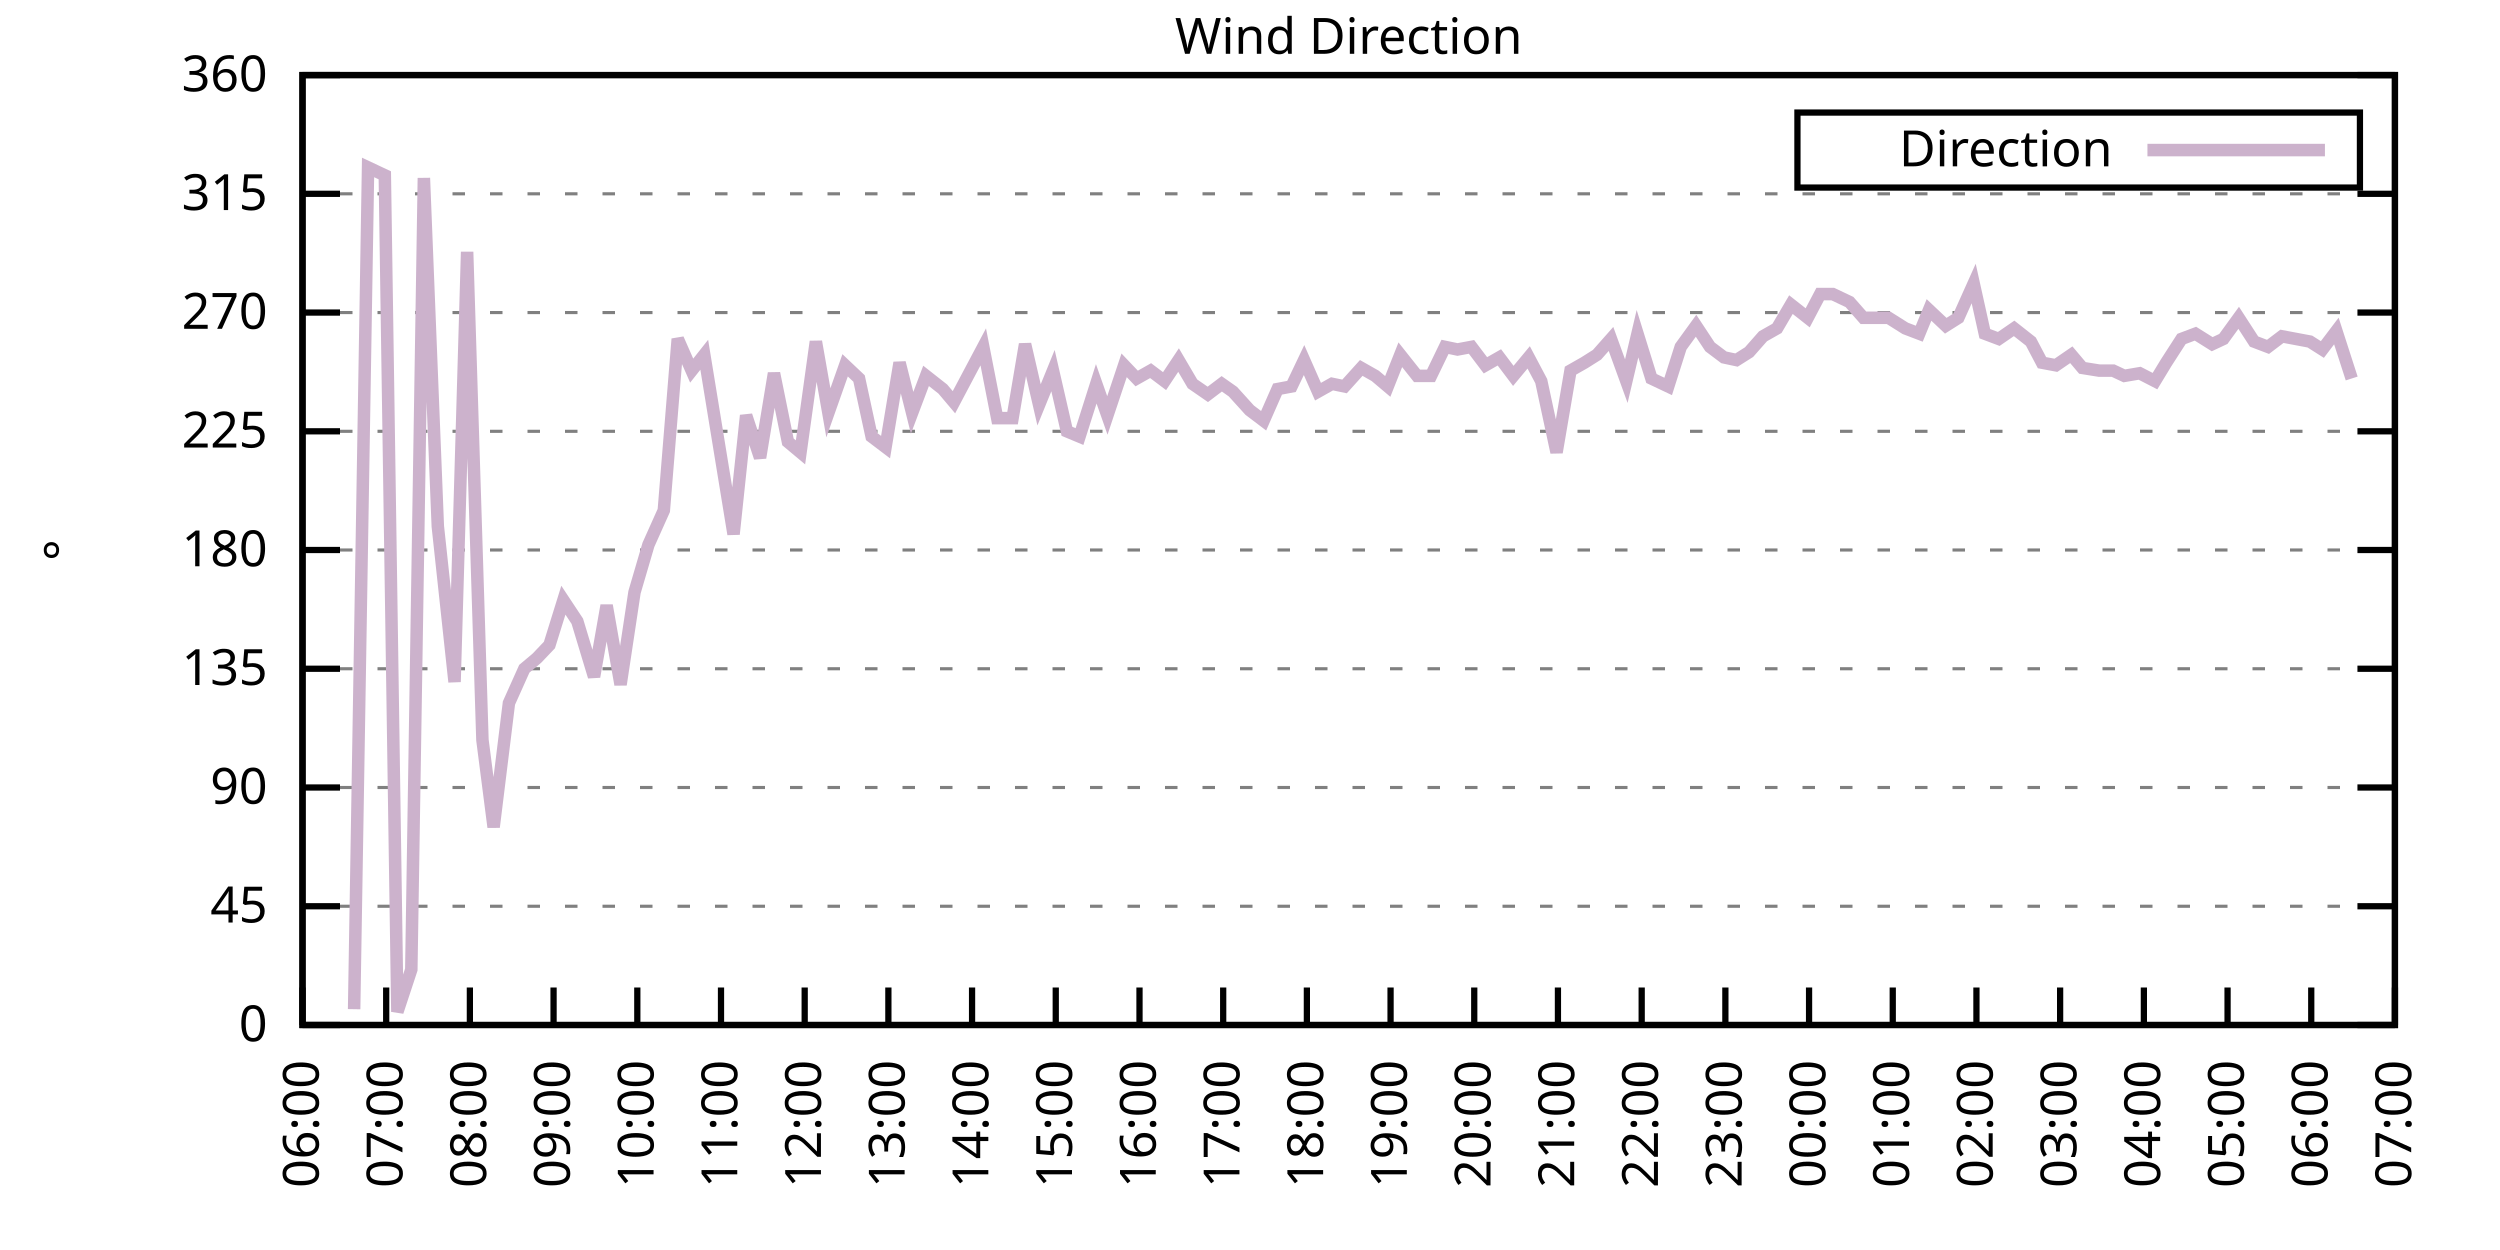
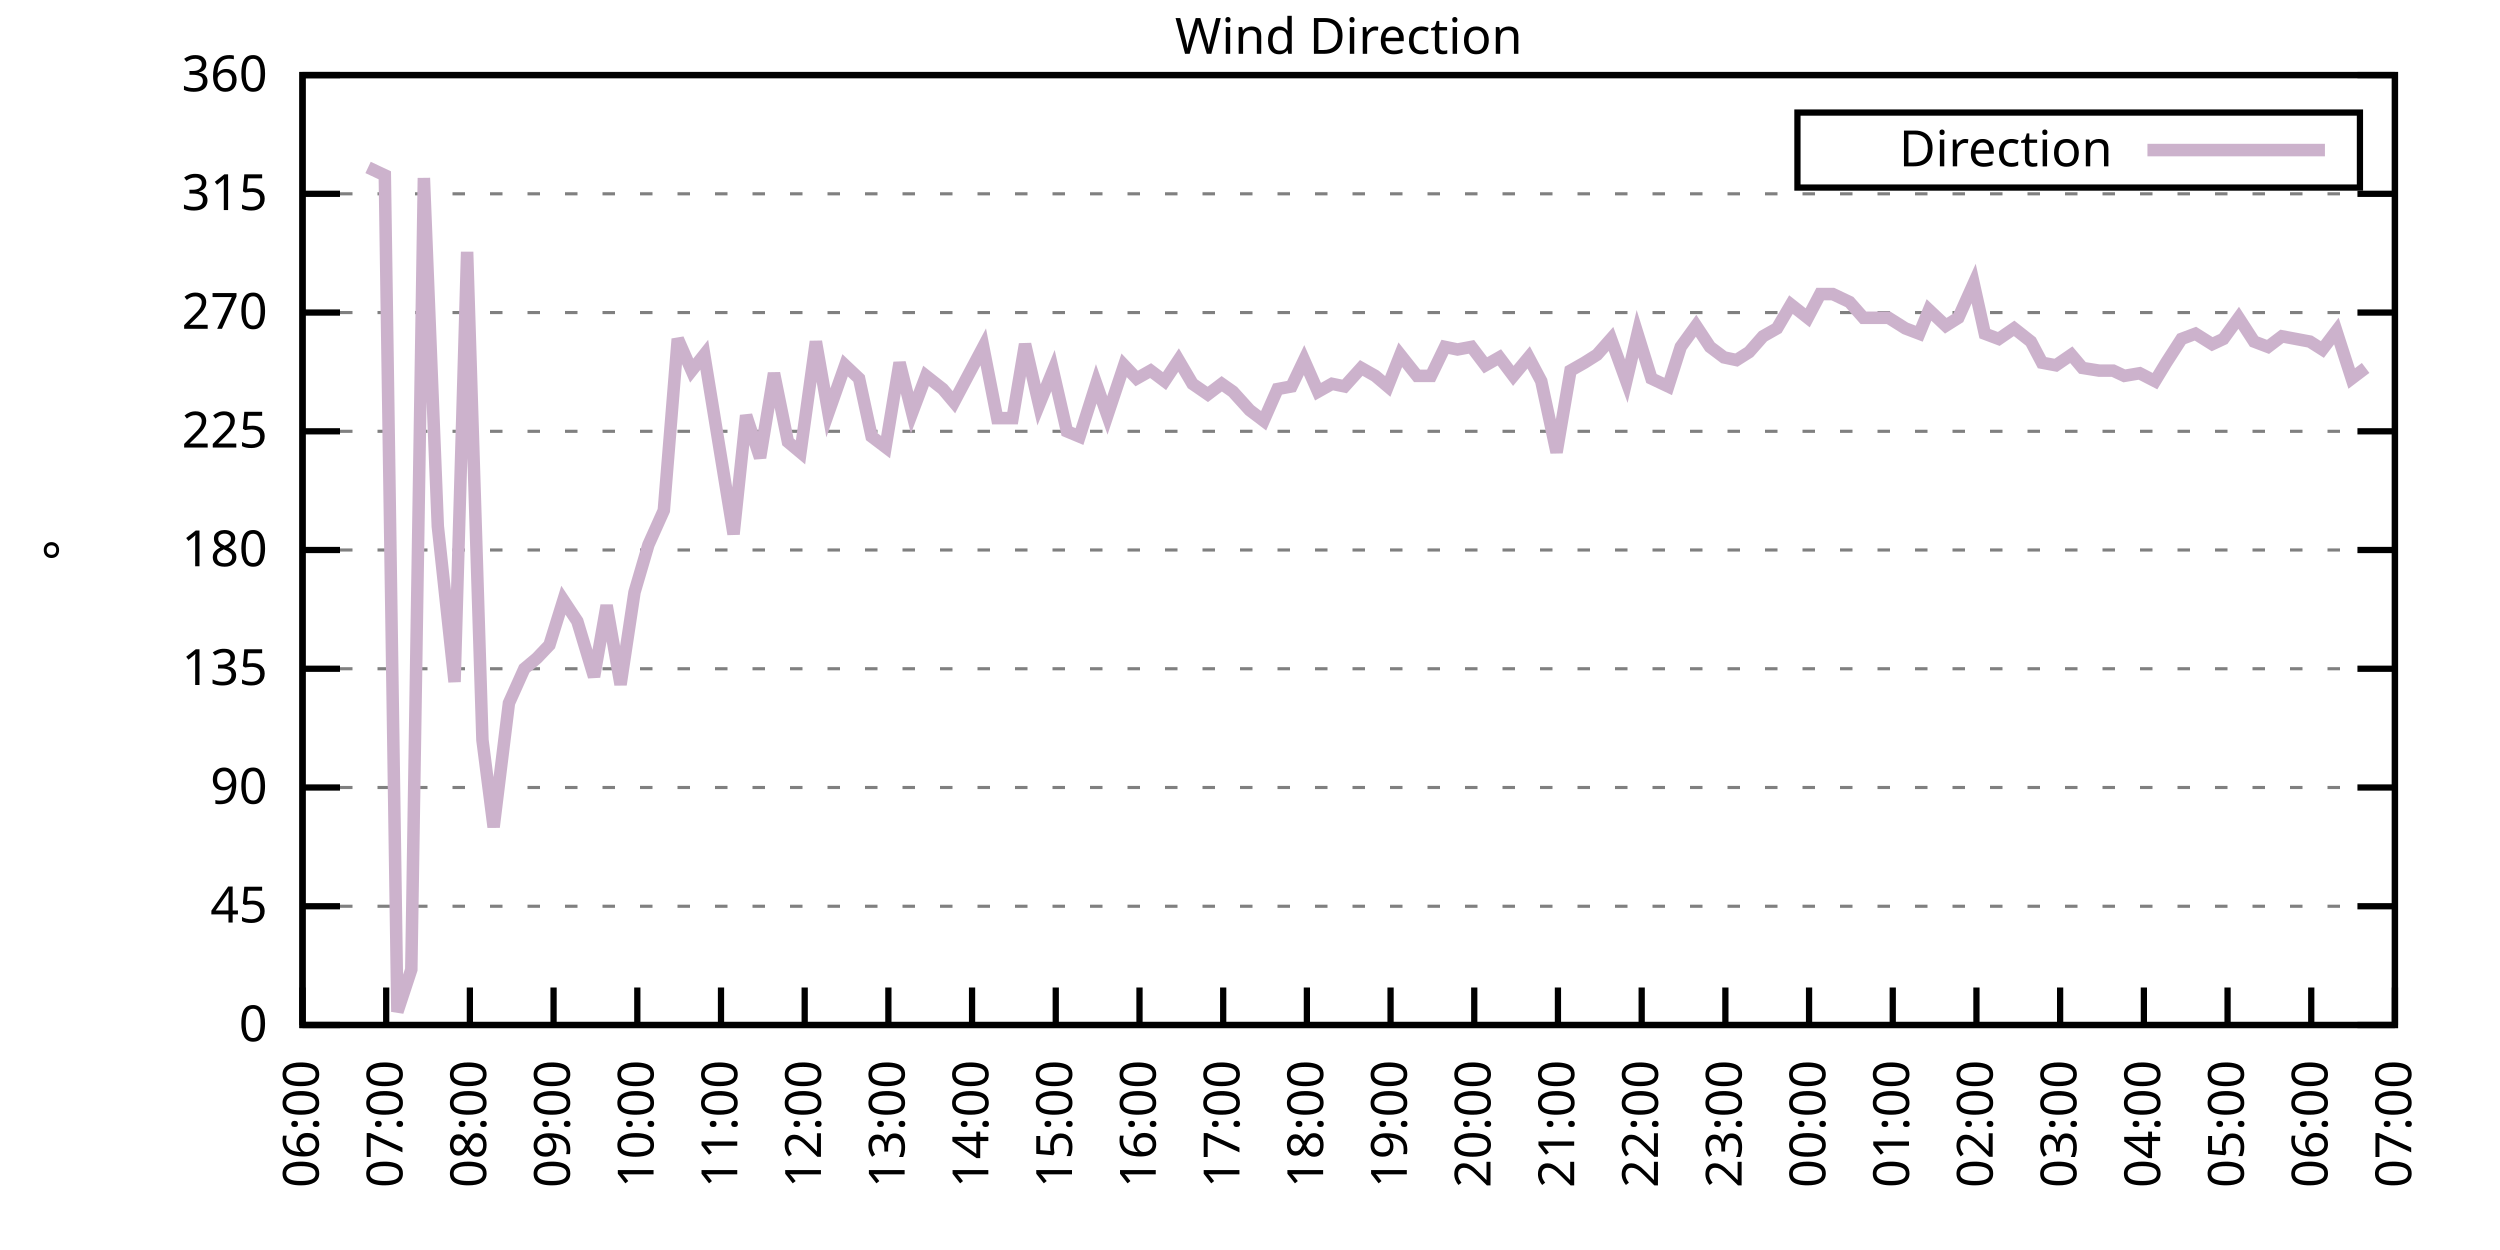
<svg xmlns="http://www.w3.org/2000/svg" xmlns:xlink="http://www.w3.org/1999/xlink" width="400" height="200" viewBox="0 0 400 200">
  <g id="gnuplot_canvas">
    <rect x="0" y="0" width="400" height="200" fill="none" />
    <defs>
      <circle id="gpDot" r="0.5" stroke-width="0.5" stroke="currentColor" />
      <path id="gpPt0" stroke-width="0.333" stroke="currentColor" d="M-1,0 h2 M0,-1 v2" />
      <path id="gpPt1" stroke-width="0.333" stroke="currentColor" d="M-1,-1 L1,1 M1,-1 L-1,1" />
      <path id="gpPt2" stroke-width="0.333" stroke="currentColor" d="M-1,0 L1,0 M0,-1 L0,1 M-1,-1 L1,1 M-1,1 L1,-1" />
      <rect id="gpPt3" stroke-width="0.333" stroke="currentColor" x="-1" y="-1" width="2" height="2" />
      <rect id="gpPt4" stroke-width="0.333" stroke="currentColor" fill="currentColor" x="-1" y="-1" width="2" height="2" />
      <circle id="gpPt5" stroke-width="0.333" stroke="currentColor" cx="0" cy="0" r="1" />
      <use xlink:href="#gpPt5" id="gpPt6" fill="currentColor" stroke="none" />
      <path id="gpPt7" stroke-width="0.333" stroke="currentColor" d="M0,-1.33 L-1.33,0.67 L1.33,0.67 z" />
      <use xlink:href="#gpPt7" id="gpPt8" fill="currentColor" stroke="none" />
      <use xlink:href="#gpPt7" id="gpPt9" stroke="currentColor" transform="rotate(180)" />
      <use xlink:href="#gpPt9" id="gpPt10" fill="currentColor" stroke="none" />
      <use xlink:href="#gpPt3" id="gpPt11" stroke="currentColor" transform="rotate(45)" />
      <use xlink:href="#gpPt11" id="gpPt12" fill="currentColor" stroke="none" />
      <path id="gpPt13" stroke-width="0.333" stroke="currentColor" d="M0,1.330 L1.265,0.411 L0.782,-1.067 L-0.782,-1.076 L-1.265,0.411 z" />
      <use xlink:href="#gpPt13" id="gpPt14" fill="currentColor" stroke="none" />
      <filter id="textbox" filterUnits="objectBoundingBox" x="0" y="0" height="1" width="1">
        <feFlood flood-color="white" flood-opacity="1" result="bgnd" />
        <feComposite in="SourceGraphic" in2="bgnd" operator="atop" />
      </filter>
      <filter id="greybox" filterUnits="objectBoundingBox" x="0" y="0" height="1" width="1">
        <feFlood flood-color="lightgrey" flood-opacity="1" result="grey" />
        <feComposite in="SourceGraphic" in2="grey" operator="atop" />
      </filter>
    </defs>
    <g fill="none" color="white" stroke="currentColor" stroke-width="1.00" stroke-linecap="butt" stroke-linejoin="miter">
</g>
    <g fill="none" color="black" stroke="currentColor" stroke-width="1.00" stroke-linecap="butt" stroke-linejoin="miter">
      <g stroke="none" shape-rendering="crispEdges">
        <polygon fill="rgb(255, 255, 255)" points="48.40,164.00 383.18,164.00 383.18,12.02 48.40,12.02 " />
      </g>
    </g>
    <g fill="none" color="black" stroke="currentColor" stroke-width="1.00" stroke-linecap="butt" stroke-linejoin="miter">
</g>
    <g fill="none" color="black" stroke="black" stroke-width="0.50" stroke-linecap="butt" stroke-linejoin="miter">
</g>
    <g fill="none" color="gray" stroke="currentColor" stroke-width="0.50" stroke-linecap="butt" stroke-linejoin="miter">
      <path stroke="gray" stroke-dasharray="2,4" class="gridline" d="M48.40,164.00 L383.19,164.00  " />
    </g>
    <g fill="none" color="gray" stroke="gray" stroke-width="1.00" stroke-linecap="butt" stroke-linejoin="miter">
</g>
    <g fill="none" color="black" stroke="currentColor" stroke-width="1.00" stroke-linecap="butt" stroke-linejoin="miter">
      <path stroke="black" d="M48.40,164.00 L54.40,164.00 M383.19,164.00 L377.19,164.00  " />
      <g transform="translate(42.80,166.60)" stroke="none" fill="black" font-family="Sans" font-size="8.00" text-anchor="end">
        <text>
          <tspan font-family="Sans"> 0</tspan>
        </text>
      </g>
    </g>
    <g fill="none" color="black" stroke="currentColor" stroke-width="1.00" stroke-linecap="butt" stroke-linejoin="miter">
</g>
    <g fill="none" color="black" stroke="black" stroke-width="0.50" stroke-linecap="butt" stroke-linejoin="miter">
</g>
    <g fill="none" color="gray" stroke="currentColor" stroke-width="0.50" stroke-linecap="butt" stroke-linejoin="miter">
      <path stroke="gray" stroke-dasharray="2,4" class="gridline" d="M48.40,145.00 L383.19,145.00  " />
    </g>
    <g fill="none" color="gray" stroke="gray" stroke-width="1.00" stroke-linecap="butt" stroke-linejoin="miter">
</g>
    <g fill="none" color="black" stroke="currentColor" stroke-width="1.00" stroke-linecap="butt" stroke-linejoin="miter">
      <path stroke="black" d="M48.40,145.00 L54.40,145.00 M383.19,145.00 L377.19,145.00  " />
      <g transform="translate(42.80,147.60)" stroke="none" fill="black" font-family="Sans" font-size="8.00" text-anchor="end">
        <text>
          <tspan font-family="Sans"> 45</tspan>
        </text>
      </g>
    </g>
    <g fill="none" color="black" stroke="currentColor" stroke-width="1.00" stroke-linecap="butt" stroke-linejoin="miter">
</g>
    <g fill="none" color="black" stroke="black" stroke-width="0.50" stroke-linecap="butt" stroke-linejoin="miter">
</g>
    <g fill="none" color="gray" stroke="currentColor" stroke-width="0.50" stroke-linecap="butt" stroke-linejoin="miter">
      <path stroke="gray" stroke-dasharray="2,4" class="gridline" d="M48.40,126.00 L383.19,126.00  " />
    </g>
    <g fill="none" color="gray" stroke="gray" stroke-width="1.00" stroke-linecap="butt" stroke-linejoin="miter">
</g>
    <g fill="none" color="black" stroke="currentColor" stroke-width="1.00" stroke-linecap="butt" stroke-linejoin="miter">
      <path stroke="black" d="M48.40,126.00 L54.40,126.00 M383.19,126.00 L377.19,126.00  " />
      <g transform="translate(42.80,128.60)" stroke="none" fill="black" font-family="Sans" font-size="8.00" text-anchor="end">
        <text>
          <tspan font-family="Sans"> 90</tspan>
        </text>
      </g>
    </g>
    <g fill="none" color="black" stroke="currentColor" stroke-width="1.00" stroke-linecap="butt" stroke-linejoin="miter">
</g>
    <g fill="none" color="black" stroke="black" stroke-width="0.50" stroke-linecap="butt" stroke-linejoin="miter">
</g>
    <g fill="none" color="gray" stroke="currentColor" stroke-width="0.50" stroke-linecap="butt" stroke-linejoin="miter">
      <path stroke="gray" stroke-dasharray="2,4" class="gridline" d="M48.40,107.00 L383.19,107.00  " />
    </g>
    <g fill="none" color="gray" stroke="gray" stroke-width="1.00" stroke-linecap="butt" stroke-linejoin="miter">
</g>
    <g fill="none" color="black" stroke="currentColor" stroke-width="1.00" stroke-linecap="butt" stroke-linejoin="miter">
      <path stroke="black" d="M48.40,107.00 L54.40,107.00 M383.19,107.00 L377.19,107.00  " />
      <g transform="translate(42.80,109.60)" stroke="none" fill="black" font-family="Sans" font-size="8.00" text-anchor="end">
        <text>
          <tspan font-family="Sans"> 135</tspan>
        </text>
      </g>
    </g>
    <g fill="none" color="black" stroke="currentColor" stroke-width="1.00" stroke-linecap="butt" stroke-linejoin="miter">
</g>
    <g fill="none" color="black" stroke="black" stroke-width="0.50" stroke-linecap="butt" stroke-linejoin="miter">
</g>
    <g fill="none" color="gray" stroke="currentColor" stroke-width="0.50" stroke-linecap="butt" stroke-linejoin="miter">
      <path stroke="gray" stroke-dasharray="2,4" class="gridline" d="M48.40,88.00 L383.19,88.00  " />
    </g>
    <g fill="none" color="gray" stroke="gray" stroke-width="1.00" stroke-linecap="butt" stroke-linejoin="miter">
</g>
    <g fill="none" color="black" stroke="currentColor" stroke-width="1.00" stroke-linecap="butt" stroke-linejoin="miter">
      <path stroke="black" d="M48.40,88.00 L54.40,88.00 M383.19,88.00 L377.19,88.00  " />
      <g transform="translate(42.80,90.60)" stroke="none" fill="black" font-family="Sans" font-size="8.00" text-anchor="end">
        <text>
          <tspan font-family="Sans"> 180</tspan>
        </text>
      </g>
    </g>
    <g fill="none" color="black" stroke="currentColor" stroke-width="1.00" stroke-linecap="butt" stroke-linejoin="miter">
</g>
    <g fill="none" color="black" stroke="black" stroke-width="0.50" stroke-linecap="butt" stroke-linejoin="miter">
</g>
    <g fill="none" color="gray" stroke="currentColor" stroke-width="0.50" stroke-linecap="butt" stroke-linejoin="miter">
      <path stroke="gray" stroke-dasharray="2,4" class="gridline" d="M48.40,69.01 L383.19,69.01  " />
    </g>
    <g fill="none" color="gray" stroke="gray" stroke-width="1.00" stroke-linecap="butt" stroke-linejoin="miter">
</g>
    <g fill="none" color="black" stroke="currentColor" stroke-width="1.00" stroke-linecap="butt" stroke-linejoin="miter">
      <path stroke="black" d="M48.40,69.01 L54.40,69.01 M383.19,69.01 L377.19,69.01  " />
      <g transform="translate(42.80,71.61)" stroke="none" fill="black" font-family="Sans" font-size="8.00" text-anchor="end">
        <text>
          <tspan font-family="Sans"> 225</tspan>
        </text>
      </g>
    </g>
    <g fill="none" color="black" stroke="currentColor" stroke-width="1.00" stroke-linecap="butt" stroke-linejoin="miter">
</g>
    <g fill="none" color="black" stroke="black" stroke-width="0.50" stroke-linecap="butt" stroke-linejoin="miter">
</g>
    <g fill="none" color="gray" stroke="currentColor" stroke-width="0.50" stroke-linecap="butt" stroke-linejoin="miter">
      <path stroke="gray" stroke-dasharray="2,4" class="gridline" d="M48.40,50.01 L383.19,50.01  " />
    </g>
    <g fill="none" color="gray" stroke="gray" stroke-width="1.00" stroke-linecap="butt" stroke-linejoin="miter">
</g>
    <g fill="none" color="black" stroke="currentColor" stroke-width="1.00" stroke-linecap="butt" stroke-linejoin="miter">
      <path stroke="black" d="M48.40,50.01 L54.40,50.01 M383.19,50.01 L377.19,50.01  " />
      <g transform="translate(42.80,52.61)" stroke="none" fill="black" font-family="Sans" font-size="8.00" text-anchor="end">
        <text>
          <tspan font-family="Sans"> 270</tspan>
        </text>
      </g>
    </g>
    <g fill="none" color="black" stroke="currentColor" stroke-width="1.00" stroke-linecap="butt" stroke-linejoin="miter">
</g>
    <g fill="none" color="black" stroke="black" stroke-width="0.50" stroke-linecap="butt" stroke-linejoin="miter">
</g>
    <g fill="none" color="gray" stroke="currentColor" stroke-width="0.50" stroke-linecap="butt" stroke-linejoin="miter">
      <path stroke="gray" stroke-dasharray="2,4" class="gridline" d="M48.40,31.01 L383.19,31.01  " />
    </g>
    <g fill="none" color="gray" stroke="gray" stroke-width="1.00" stroke-linecap="butt" stroke-linejoin="miter">
</g>
    <g fill="none" color="black" stroke="currentColor" stroke-width="1.00" stroke-linecap="butt" stroke-linejoin="miter">
      <path stroke="black" d="M48.40,31.01 L54.40,31.01 M383.19,31.01 L377.19,31.01  " />
      <g transform="translate(42.80,33.61)" stroke="none" fill="black" font-family="Sans" font-size="8.00" text-anchor="end">
        <text>
          <tspan font-family="Sans"> 315</tspan>
        </text>
      </g>
    </g>
    <g fill="none" color="black" stroke="currentColor" stroke-width="1.00" stroke-linecap="butt" stroke-linejoin="miter">
</g>
    <g fill="none" color="black" stroke="black" stroke-width="0.50" stroke-linecap="butt" stroke-linejoin="miter">
</g>
    <g fill="none" color="gray" stroke="currentColor" stroke-width="0.50" stroke-linecap="butt" stroke-linejoin="miter">
      <path stroke="gray" stroke-dasharray="2,4" class="gridline" d="M48.40,12.01 L383.19,12.01  " />
    </g>
    <g fill="none" color="gray" stroke="gray" stroke-width="1.00" stroke-linecap="butt" stroke-linejoin="miter">
</g>
    <g fill="none" color="black" stroke="currentColor" stroke-width="1.00" stroke-linecap="butt" stroke-linejoin="miter">
      <path stroke="black" d="M48.40,12.01 L54.40,12.01 M383.19,12.01 L377.19,12.01  " />
      <g transform="translate(42.80,14.61)" stroke="none" fill="black" font-family="Sans" font-size="8.00" text-anchor="end">
        <text>
          <tspan font-family="Sans"> 360</tspan>
        </text>
      </g>
    </g>
    <g fill="none" color="black" stroke="currentColor" stroke-width="1.00" stroke-linecap="butt" stroke-linejoin="miter">
      <path stroke="black" d="M48.40,164.00 L48.40,158.00  " />
      <g transform="translate(51.00,169.60) rotate(270.00)" stroke="none" fill="black" font-family="Sans" font-size="8.00" text-anchor="end">
        <text>
          <tspan font-family="Sans">06:00</tspan>
        </text>
      </g>
    </g>
    <g fill="none" color="black" stroke="currentColor" stroke-width="1.00" stroke-linecap="butt" stroke-linejoin="miter">
      <path stroke="black" d="M61.79,164.00 L61.79,158.00  " />
      <g transform="translate(64.39,169.60) rotate(270.00)" stroke="none" fill="black" font-family="Sans" font-size="8.00" text-anchor="end">
        <text>
          <tspan font-family="Sans">07:00</tspan>
        </text>
      </g>
    </g>
    <g fill="none" color="black" stroke="currentColor" stroke-width="1.00" stroke-linecap="butt" stroke-linejoin="miter">
      <path stroke="black" d="M75.18,164.00 L75.18,158.00  " />
      <g transform="translate(77.78,169.60) rotate(270.00)" stroke="none" fill="black" font-family="Sans" font-size="8.00" text-anchor="end">
        <text>
          <tspan font-family="Sans">08:00</tspan>
        </text>
      </g>
    </g>
    <g fill="none" color="black" stroke="currentColor" stroke-width="1.00" stroke-linecap="butt" stroke-linejoin="miter">
      <path stroke="black" d="M88.57,164.00 L88.57,158.00  " />
      <g transform="translate(91.17,169.60) rotate(270.00)" stroke="none" fill="black" font-family="Sans" font-size="8.00" text-anchor="end">
        <text>
          <tspan font-family="Sans">09:00</tspan>
        </text>
      </g>
    </g>
    <g fill="none" color="black" stroke="currentColor" stroke-width="1.00" stroke-linecap="butt" stroke-linejoin="miter">
      <path stroke="black" d="M101.97,164.00 L101.97,158.00  " />
      <g transform="translate(104.57,169.60) rotate(270.00)" stroke="none" fill="black" font-family="Sans" font-size="8.00" text-anchor="end">
        <text>
          <tspan font-family="Sans">10:00</tspan>
        </text>
      </g>
    </g>
    <g fill="none" color="black" stroke="currentColor" stroke-width="1.00" stroke-linecap="butt" stroke-linejoin="miter">
      <path stroke="black" d="M115.36,164.00 L115.36,158.00  " />
      <g transform="translate(117.96,169.60) rotate(270.00)" stroke="none" fill="black" font-family="Sans" font-size="8.00" text-anchor="end">
        <text>
          <tspan font-family="Sans">11:00</tspan>
        </text>
      </g>
    </g>
    <g fill="none" color="black" stroke="currentColor" stroke-width="1.00" stroke-linecap="butt" stroke-linejoin="miter">
      <path stroke="black" d="M128.75,164.00 L128.75,158.00  " />
      <g transform="translate(131.35,169.60) rotate(270.00)" stroke="none" fill="black" font-family="Sans" font-size="8.00" text-anchor="end">
        <text>
          <tspan font-family="Sans">12:00</tspan>
        </text>
      </g>
    </g>
    <g fill="none" color="black" stroke="currentColor" stroke-width="1.00" stroke-linecap="butt" stroke-linejoin="miter">
      <path stroke="black" d="M142.14,164.00 L142.14,158.00  " />
      <g transform="translate(144.74,169.60) rotate(270.00)" stroke="none" fill="black" font-family="Sans" font-size="8.00" text-anchor="end">
        <text>
          <tspan font-family="Sans">13:00</tspan>
        </text>
      </g>
    </g>
    <g fill="none" color="black" stroke="currentColor" stroke-width="1.00" stroke-linecap="butt" stroke-linejoin="miter">
      <path stroke="black" d="M155.53,164.00 L155.53,158.00  " />
      <g transform="translate(158.13,169.60) rotate(270.00)" stroke="none" fill="black" font-family="Sans" font-size="8.00" text-anchor="end">
        <text>
          <tspan font-family="Sans">14:00</tspan>
        </text>
      </g>
    </g>
    <g fill="none" color="black" stroke="currentColor" stroke-width="1.00" stroke-linecap="butt" stroke-linejoin="miter">
      <path stroke="black" d="M168.92,164.00 L168.92,158.00  " />
      <g transform="translate(171.52,169.60) rotate(270.00)" stroke="none" fill="black" font-family="Sans" font-size="8.00" text-anchor="end">
        <text>
          <tspan font-family="Sans">15:00</tspan>
        </text>
      </g>
    </g>
    <g fill="none" color="black" stroke="currentColor" stroke-width="1.00" stroke-linecap="butt" stroke-linejoin="miter">
      <path stroke="black" d="M182.32,164.00 L182.32,158.00  " />
      <g transform="translate(184.92,169.60) rotate(270.00)" stroke="none" fill="black" font-family="Sans" font-size="8.00" text-anchor="end">
        <text>
          <tspan font-family="Sans">16:00</tspan>
        </text>
      </g>
    </g>
    <g fill="none" color="black" stroke="currentColor" stroke-width="1.00" stroke-linecap="butt" stroke-linejoin="miter">
      <path stroke="black" d="M195.71,164.00 L195.71,158.00  " />
      <g transform="translate(198.31,169.60) rotate(270.00)" stroke="none" fill="black" font-family="Sans" font-size="8.00" text-anchor="end">
        <text>
          <tspan font-family="Sans">17:00</tspan>
        </text>
      </g>
    </g>
    <g fill="none" color="black" stroke="currentColor" stroke-width="1.00" stroke-linecap="butt" stroke-linejoin="miter">
      <path stroke="black" d="M209.10,164.00 L209.10,158.00  " />
      <g transform="translate(211.70,169.60) rotate(270.00)" stroke="none" fill="black" font-family="Sans" font-size="8.00" text-anchor="end">
        <text>
          <tspan font-family="Sans">18:00</tspan>
        </text>
      </g>
    </g>
    <g fill="none" color="black" stroke="currentColor" stroke-width="1.00" stroke-linecap="butt" stroke-linejoin="miter">
      <path stroke="black" d="M222.49,164.00 L222.49,158.00  " />
      <g transform="translate(225.09,169.60) rotate(270.00)" stroke="none" fill="black" font-family="Sans" font-size="8.00" text-anchor="end">
        <text>
          <tspan font-family="Sans">19:00</tspan>
        </text>
      </g>
    </g>
    <g fill="none" color="black" stroke="currentColor" stroke-width="1.00" stroke-linecap="butt" stroke-linejoin="miter">
      <path stroke="black" d="M235.88,164.00 L235.88,158.00  " />
      <g transform="translate(238.48,169.60) rotate(270.00)" stroke="none" fill="black" font-family="Sans" font-size="8.00" text-anchor="end">
        <text>
          <tspan font-family="Sans">20:00</tspan>
        </text>
      </g>
    </g>
    <g fill="none" color="black" stroke="currentColor" stroke-width="1.00" stroke-linecap="butt" stroke-linejoin="miter">
      <path stroke="black" d="M249.27,164.00 L249.27,158.00  " />
      <g transform="translate(251.87,169.60) rotate(270.00)" stroke="none" fill="black" font-family="Sans" font-size="8.00" text-anchor="end">
        <text>
          <tspan font-family="Sans">21:00</tspan>
        </text>
      </g>
    </g>
    <g fill="none" color="black" stroke="currentColor" stroke-width="1.00" stroke-linecap="butt" stroke-linejoin="miter">
      <path stroke="black" d="M262.67,164.00 L262.67,158.00  " />
      <g transform="translate(265.27,169.60) rotate(270.00)" stroke="none" fill="black" font-family="Sans" font-size="8.00" text-anchor="end">
        <text>
          <tspan font-family="Sans">22:00</tspan>
        </text>
      </g>
    </g>
    <g fill="none" color="black" stroke="currentColor" stroke-width="1.00" stroke-linecap="butt" stroke-linejoin="miter">
      <path stroke="black" d="M276.06,164.00 L276.06,158.00  " />
      <g transform="translate(278.66,169.60) rotate(270.00)" stroke="none" fill="black" font-family="Sans" font-size="8.00" text-anchor="end">
        <text>
          <tspan font-family="Sans">23:00</tspan>
        </text>
      </g>
    </g>
    <g fill="none" color="black" stroke="currentColor" stroke-width="1.00" stroke-linecap="butt" stroke-linejoin="miter">
      <path stroke="black" d="M289.45,164.00 L289.45,158.00  " />
      <g transform="translate(292.05,169.60) rotate(270.00)" stroke="none" fill="black" font-family="Sans" font-size="8.00" text-anchor="end">
        <text>
          <tspan font-family="Sans">00:00</tspan>
        </text>
      </g>
    </g>
    <g fill="none" color="black" stroke="currentColor" stroke-width="1.00" stroke-linecap="butt" stroke-linejoin="miter">
      <path stroke="black" d="M302.84,164.00 L302.84,158.00  " />
      <g transform="translate(305.44,169.60) rotate(270.00)" stroke="none" fill="black" font-family="Sans" font-size="8.00" text-anchor="end">
        <text>
          <tspan font-family="Sans">01:00</tspan>
        </text>
      </g>
    </g>
    <g fill="none" color="black" stroke="currentColor" stroke-width="1.00" stroke-linecap="butt" stroke-linejoin="miter">
      <path stroke="black" d="M316.23,164.00 L316.23,158.00  " />
      <g transform="translate(318.83,169.60) rotate(270.00)" stroke="none" fill="black" font-family="Sans" font-size="8.00" text-anchor="end">
        <text>
          <tspan font-family="Sans">02:00</tspan>
        </text>
      </g>
    </g>
    <g fill="none" color="black" stroke="currentColor" stroke-width="1.00" stroke-linecap="butt" stroke-linejoin="miter">
      <path stroke="black" d="M329.62,164.00 L329.62,158.00  " />
      <g transform="translate(332.22,169.60) rotate(270.00)" stroke="none" fill="black" font-family="Sans" font-size="8.00" text-anchor="end">
        <text>
          <tspan font-family="Sans">03:00</tspan>
        </text>
      </g>
    </g>
    <g fill="none" color="black" stroke="currentColor" stroke-width="1.00" stroke-linecap="butt" stroke-linejoin="miter">
      <path stroke="black" d="M343.02,164.00 L343.02,158.00  " />
      <g transform="translate(345.62,169.60) rotate(270.00)" stroke="none" fill="black" font-family="Sans" font-size="8.00" text-anchor="end">
        <text>
          <tspan font-family="Sans">04:00</tspan>
        </text>
      </g>
    </g>
    <g fill="none" color="black" stroke="currentColor" stroke-width="1.00" stroke-linecap="butt" stroke-linejoin="miter">
      <path stroke="black" d="M356.41,164.00 L356.41,158.00  " />
      <g transform="translate(359.01,169.60) rotate(270.00)" stroke="none" fill="black" font-family="Sans" font-size="8.00" text-anchor="end">
        <text>
          <tspan font-family="Sans">05:00</tspan>
        </text>
      </g>
    </g>
    <g fill="none" color="black" stroke="currentColor" stroke-width="1.00" stroke-linecap="butt" stroke-linejoin="miter">
      <path stroke="black" d="M369.80,164.00 L369.80,158.00  " />
      <g transform="translate(372.40,169.60) rotate(270.00)" stroke="none" fill="black" font-family="Sans" font-size="8.00" text-anchor="end">
        <text>
          <tspan font-family="Sans">06:00</tspan>
        </text>
      </g>
    </g>
    <g fill="none" color="black" stroke="currentColor" stroke-width="1.00" stroke-linecap="butt" stroke-linejoin="miter">
      <path stroke="black" d="M383.19,164.00 L383.19,158.00  " />
      <g transform="translate(385.79,169.60) rotate(270.00)" stroke="none" fill="black" font-family="Sans" font-size="8.00" text-anchor="end">
        <text>
          <tspan font-family="Sans">07:00</tspan>
        </text>
      </g>
    </g>
    <g fill="none" color="black" stroke="currentColor" stroke-width="1.00" stroke-linecap="butt" stroke-linejoin="miter">
</g>
    <g fill="none" color="black" stroke="currentColor" stroke-width="1.00" stroke-linecap="butt" stroke-linejoin="miter">
      <path stroke="black" d="M48.40,12.01 L48.40,164.00 L383.19,164.00 L383.19,12.01 L48.40,12.01 Z  " />
    </g>
    <g fill="none" color="black" stroke="currentColor" stroke-width="1.00" stroke-linecap="butt" stroke-linejoin="miter">
</g>
    <g fill="none" color="black" stroke="currentColor" stroke-width="1.00" stroke-linecap="butt" stroke-linejoin="miter">
      <path stroke="black" d="M287.59,30.01 L287.59,18.01 L377.59,18.01 L377.59,30.01 L287.59,30.01 Z  " />
    </g>
    <g id="Wind_direction_plot_1">
      <g fill="none" color="white" stroke="black" stroke-width="2.00" stroke-linecap="butt" stroke-linejoin="miter">
</g>
      <g fill="none" color="black" stroke="currentColor" stroke-width="2.00" stroke-linecap="butt" stroke-linejoin="miter">
        <g transform="translate(337.99,26.61)" stroke="none" fill="black" font-family="Sans" font-size="8.00" text-anchor="end">
          <text>
            <tspan font-family="Sans">Direction</tspan>
          </text>
        </g>
      </g>
      <g fill="none" color="black" stroke="currentColor" stroke-width="2.00" stroke-linecap="butt" stroke-linejoin="miter">
-         <path stroke="rgb(204, 178, 204)" d="M343.59,24.01 L371.99,24.01 M56.66,161.47 L58.89,26.79 L61.57,28.05 L63.58,161.89 L65.81,155.13 L67.82,28.48   L70.05,84.21 L72.73,109.11 L74.74,40.30 L77.19,118.40 L78.98,132.34 L81.43,112.49 L83.89,107.00 L85.90,105.31   L87.91,103.20 L90.14,96.03 L92.37,99.40 L95.05,108.27 L97.06,96.87 L99.29,109.54 L101.52,94.76 L103.75,87.16   L106.21,81.67 L108.44,54.23 L110.67,59.30 L112.68,56.76 L117.37,85.47 L119.38,66.47 L121.61,73.23 L123.84,59.72   L126.07,70.70 L128.08,72.38 L130.54,54.65 L132.54,66.05 L135.22,58.45 L137.45,60.56 L139.46,69.85 L141.69,71.54   L143.93,58.03 L145.94,66.05 L148.17,60.14 L150.85,62.25 L152.63,64.36 L154.86,60.14 L157.32,55.50 L159.55,66.90   L162.01,66.90 L164.01,55.07 L166.25,64.78 L168.48,59.30 L170.71,69.01 L172.72,69.85 L175.40,61.41 L177.18,66.47   L179.86,58.45 L181.87,60.56 L184.10,59.30 L186.33,60.98 L188.57,57.61 L190.80,61.41 L193.25,63.10 L195.48,61.41   L197.27,62.67 L199.95,65.63 L202.18,67.32 L204.41,62.25 L206.64,61.83 L208.65,57.61 L210.88,62.67 L213.12,61.41   L215.13,61.83 L217.80,58.87 L220.04,60.14 L222.04,61.83 L224.05,56.76 L226.73,60.14 L228.96,60.14 L231.20,55.50   L233.20,55.92 L235.44,55.50 L237.67,58.45 L239.90,57.18 L242.13,60.14 L244.59,57.18 L246.60,60.98 L249.05,72.38   L251.28,59.30 L253.51,58.03 L255.52,56.76 L257.76,54.23 L260.21,60.98 L262.00,53.39 L264.23,60.56 L266.91,61.83   L268.92,55.50 L271.37,52.12 L273.60,55.50 L275.83,57.18 L277.84,57.61 L279.85,56.34 L282.08,53.81 L284.32,52.54   L286.55,48.74 L289.23,50.85 L291.23,47.05 L293.24,47.05 L295.92,48.32 L298.15,50.85 L300.16,50.85 L302.17,50.85   L304.85,52.54 L307.08,53.39 L308.64,49.59 L311.32,52.12 L313.33,50.85 L315.79,45.36 L317.57,53.39 L319.80,54.23   L322.26,52.54 L324.94,54.65 L326.72,58.03 L328.95,58.45 L331.41,56.76 L333.19,58.87 L335.87,59.30 L338.10,59.30   L339.89,60.14 L342.35,59.72 L344.80,60.98 L346.59,58.03 L349.04,54.23 L351.27,53.39 L353.95,55.07 L355.74,54.23   L358.19,50.85 L360.65,54.65 L362.88,55.50 L365.11,53.81 L369.58,54.65 L371.58,55.92 L373.82,52.96 L376.27,60.56    " />
+         <path stroke="rgb(204, 178, 204)" d="M343.59,24.01 L371.99,24.01 M58.89,26.79 L61.57,28.05 L63.58,161.89 L65.81,155.13 L67.82,28.48 L70.05,84.21   L72.73,109.11 L74.74,40.30 L77.19,118.40 L78.98,132.34 L81.43,112.49 L83.89,107.00 L85.90,105.31 L87.91,103.20   L90.14,96.03 L92.37,99.40 L95.05,108.27 L97.06,96.87 L99.29,109.54 L101.52,94.76 L103.75,87.16 L106.21,81.67   L108.44,54.23 L110.67,59.30 L112.68,56.76 L117.37,85.47 L119.38,66.47 L121.61,73.23 L123.84,59.72 L126.07,70.70   L128.08,72.38 L130.54,54.65 L132.54,66.05 L135.22,58.45 L137.45,60.56 L139.46,69.85 L141.69,71.54 L143.93,58.03   L145.94,66.05 L148.17,60.14 L150.85,62.25 L152.63,64.36 L154.86,60.14 L157.32,55.50 L159.55,66.90 L162.01,66.90   L164.01,55.07 L166.25,64.78 L168.48,59.30 L170.71,69.01 L172.72,69.85 L175.40,61.41 L177.18,66.47 L179.86,58.45   L181.87,60.56 L184.10,59.30 L186.33,60.98 L188.57,57.61 L190.80,61.41 L193.25,63.10 L195.48,61.41 L197.27,62.67   L199.95,65.63 L202.18,67.32 L204.41,62.25 L206.64,61.83 L208.65,57.61 L210.88,62.67 L213.12,61.41 L215.13,61.83   L217.80,58.87 L220.04,60.14 L222.04,61.83 L224.05,56.76 L226.73,60.14 L228.96,60.14 L231.20,55.50 L233.20,55.92   L235.44,55.50 L237.67,58.45 L239.90,57.18 L242.13,60.14 L244.59,57.18 L246.60,60.98 L249.05,72.38 L251.28,59.30   L253.51,58.03 L255.52,56.76 L257.76,54.23 L260.21,60.98 L262.00,53.39 L264.23,60.56 L266.91,61.83 L268.92,55.50   L271.37,52.12 L273.60,55.50 L275.83,57.18 L277.84,57.61 L279.85,56.34 L282.08,53.81 L284.32,52.54 L286.55,48.74   L289.23,50.85 L291.23,47.05 L293.24,47.05 L295.92,48.32 L298.15,50.85 L300.16,50.85 L302.17,50.85 L304.85,52.54   L307.08,53.39 L308.64,49.59 L311.32,52.12 L313.33,50.85 L315.79,45.36 L317.57,53.39 L319.80,54.23 L322.26,52.54   L324.94,54.65 L326.72,58.03 L328.95,58.45 L331.41,56.76 L333.19,58.87 L335.87,59.30 L338.10,59.30 L339.89,60.14   L342.35,59.72 L344.80,60.98 L346.59,58.03 L349.04,54.23 L351.27,53.39 L353.95,55.07 L355.74,54.23 L358.19,50.85   L360.65,54.65 L362.88,55.50 L365.11,53.81 L369.58,54.65 L371.58,55.92 L373.82,52.96 L376.27,60.56 L378.50,58.87    " />
      </g>
    </g>
    <g fill="none" color="black" stroke="currentColor" stroke-width="2.00" stroke-linecap="butt" stroke-linejoin="miter">
</g>
    <g fill="none" color="black" stroke="black" stroke-width="1.00" stroke-linecap="butt" stroke-linejoin="miter">
</g>
    <g fill="none" color="black" stroke="currentColor" stroke-width="1.00" stroke-linecap="butt" stroke-linejoin="miter">
      <path stroke="black" d="M48.40,12.01 L48.40,164.00 L383.19,164.00 L383.19,12.01 L48.40,12.01 Z  " />
      <g transform="translate(12.80,88.01) rotate(270.00)" stroke="none" fill="black" font-family="Sans" font-size="8.00" text-anchor="middle">
        <text>
          <tspan font-family="Sans">°</tspan>
        </text>
      </g>
    </g>
    <g fill="none" color="black" stroke="currentColor" stroke-width="1.00" stroke-linecap="butt" stroke-linejoin="miter">
</g>
    <g fill="none" color="black" stroke="currentColor" stroke-width="1.00" stroke-linecap="butt" stroke-linejoin="miter">
      <g transform="translate(215.79,8.61)" stroke="none" fill="black" font-family="Sans" font-size="8.00" text-anchor="middle">
        <text>
          <tspan font-family="Sans">Wind Direction</tspan>
        </text>
      </g>
    </g>
    <g fill="none" color="black" stroke="currentColor" stroke-width="1.00" stroke-linecap="butt" stroke-linejoin="miter">
</g>
  </g>
</svg>
